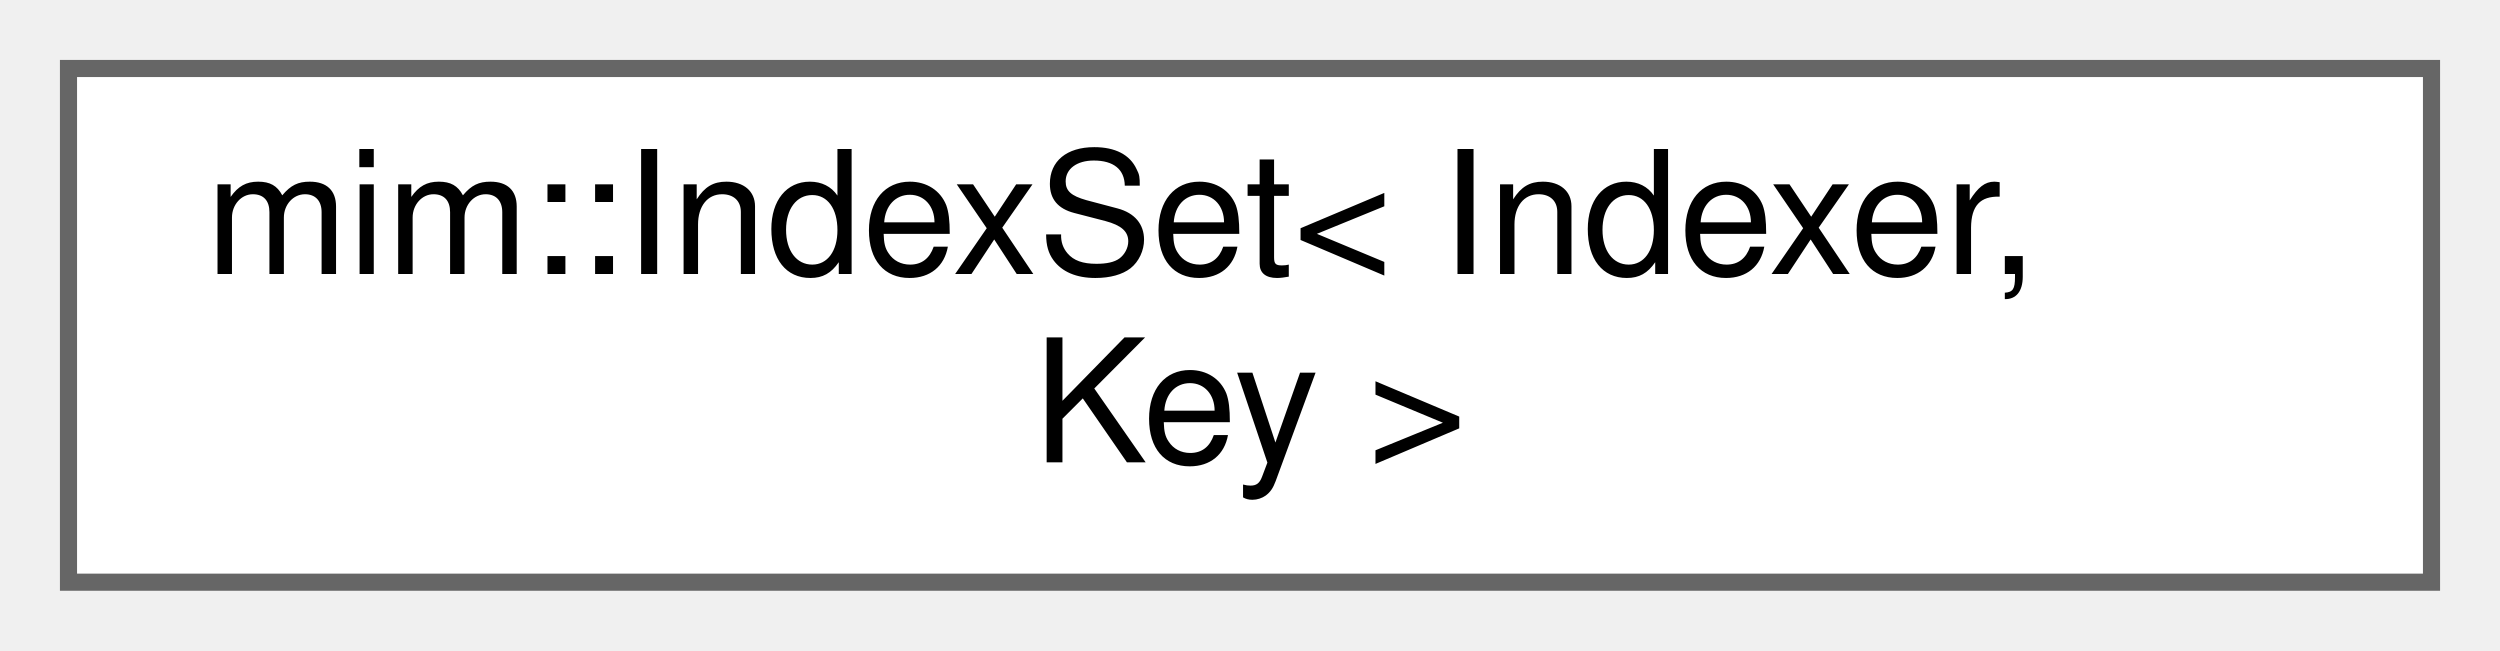
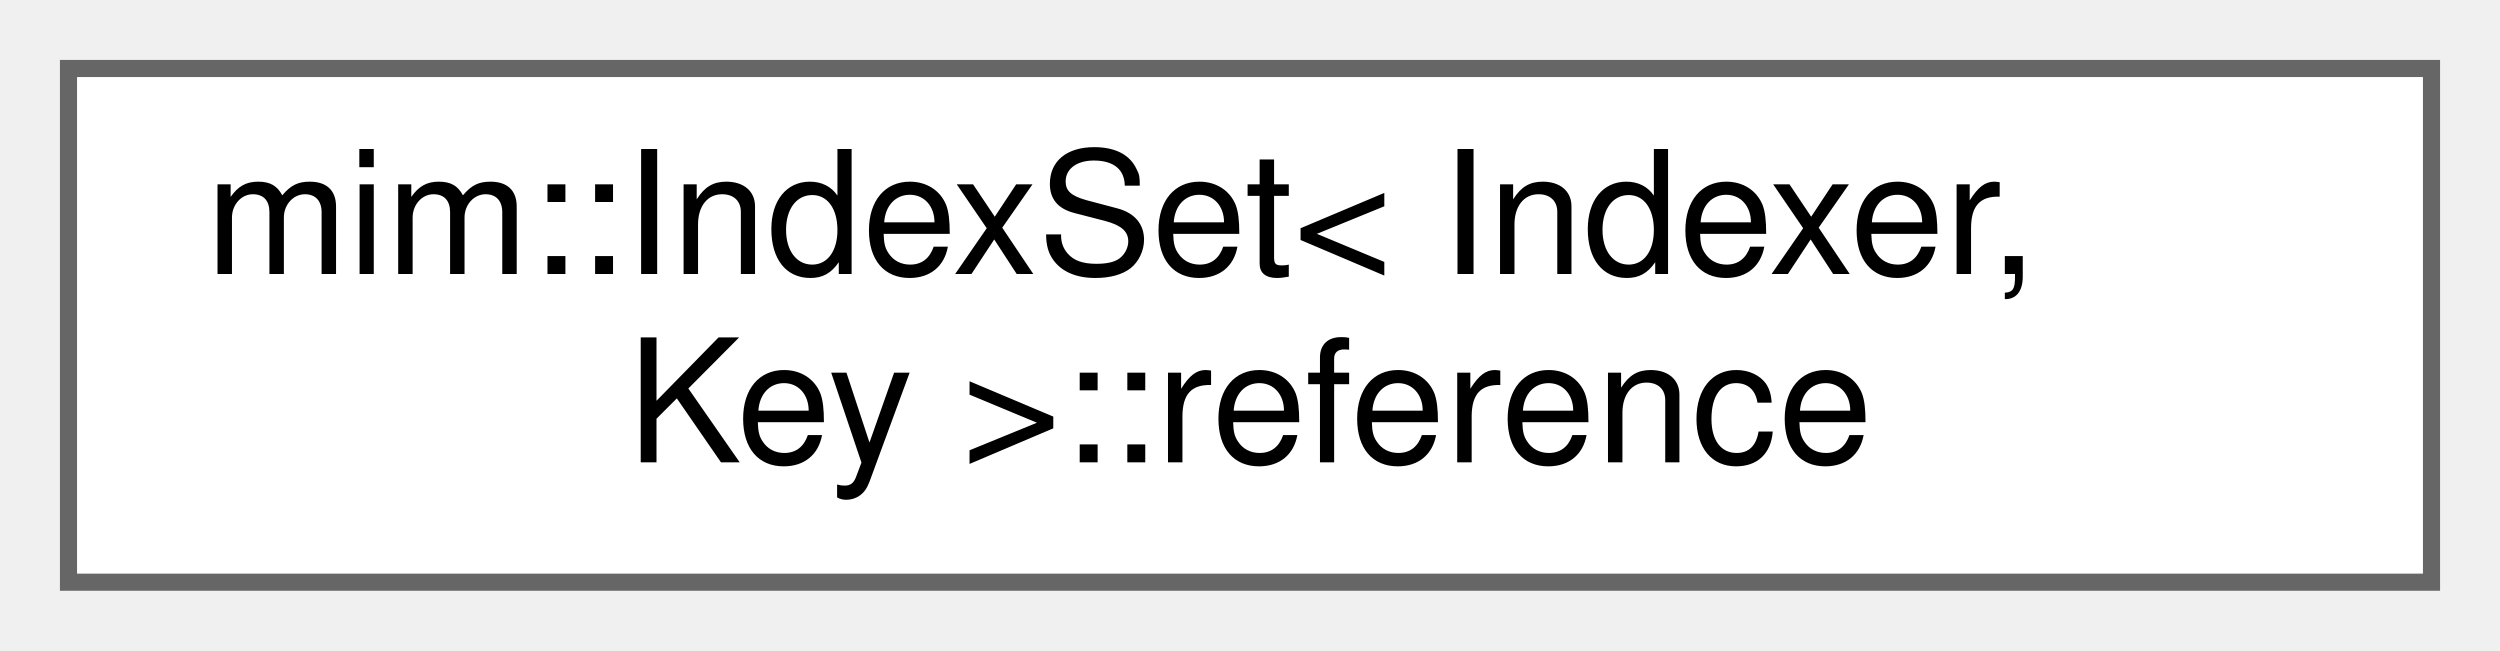
<svg xmlns="http://www.w3.org/2000/svg" xmlns:xlink="http://www.w3.org/1999/xlink" width="146pt" height="38pt" viewBox="0.00 0.00 146.00 38.00">
  <g id="graph0" class="graph" transform="scale(1 1) rotate(0) translate(4 34)">
    <g id="Node000000" class="node">
      <g id="a_Node000000">
-         <a xlink:href="classmim_1_1IndexSet.html" target="_top" xlink:title=" ">
+         <a xlink:href="classmim_1_1IndexSet_1_1reference.html" target="_top" xlink:title=" ">
          <polygon fill="white" stroke="#666666" points="138,-30 0,-30 0,0 138,0 138,-30" />
          <text text-anchor="start" x="8" y="-18" font-family="Helvetica,sans-Serif" font-size="10.00">mim::IndexSet&lt; Indexer,</text>
-           <text text-anchor="middle" x="69" y="-7" font-family="Helvetica,sans-Serif" font-size="10.00"> Key &gt;</text>
+           <text text-anchor="middle" x="69" y="-7" font-family="Helvetica,sans-Serif" font-size="10.00"> Key &gt;::reference</text>
        </a>
      </g>
    </g>
  </g>
</svg>
